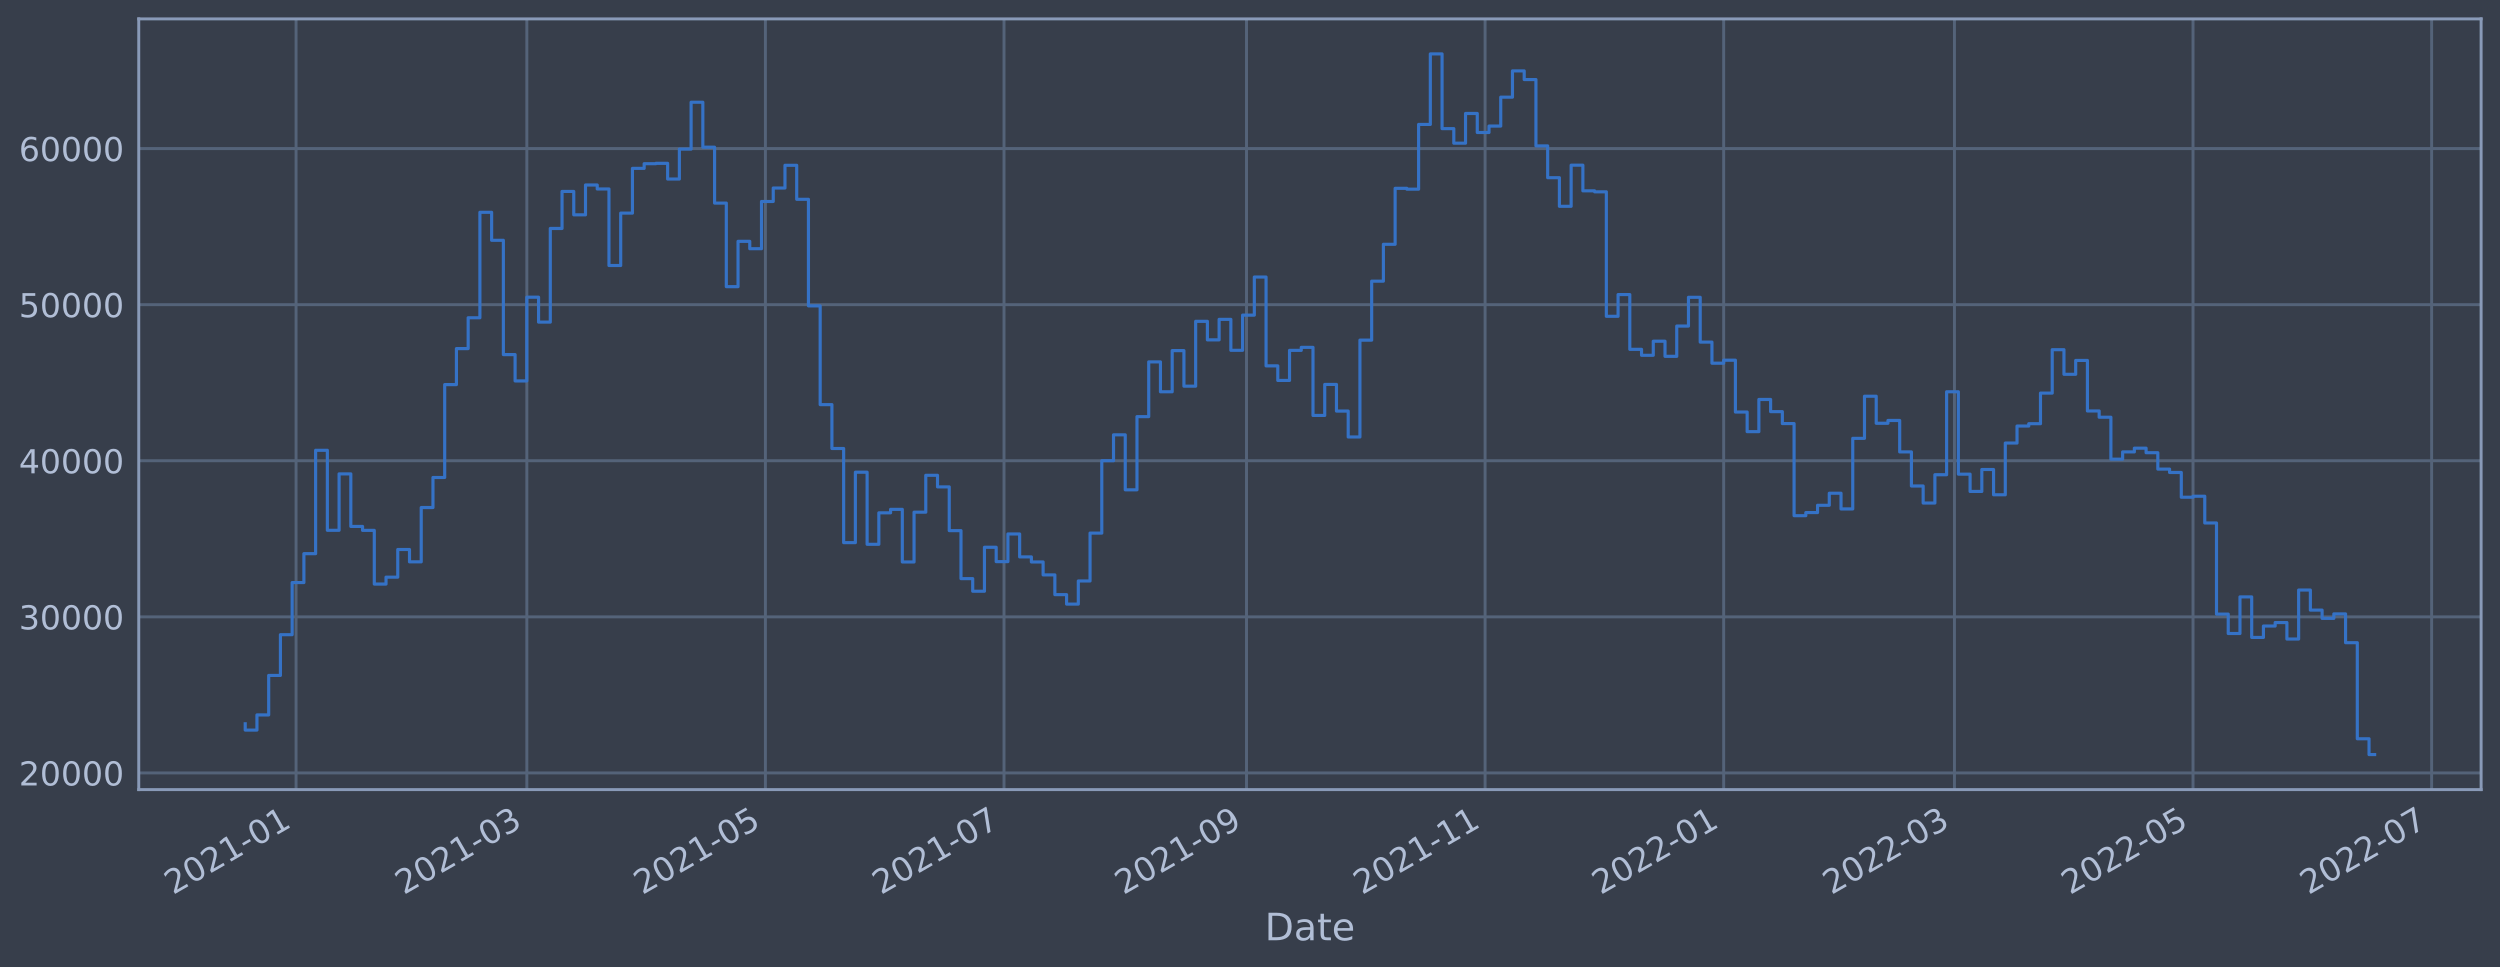
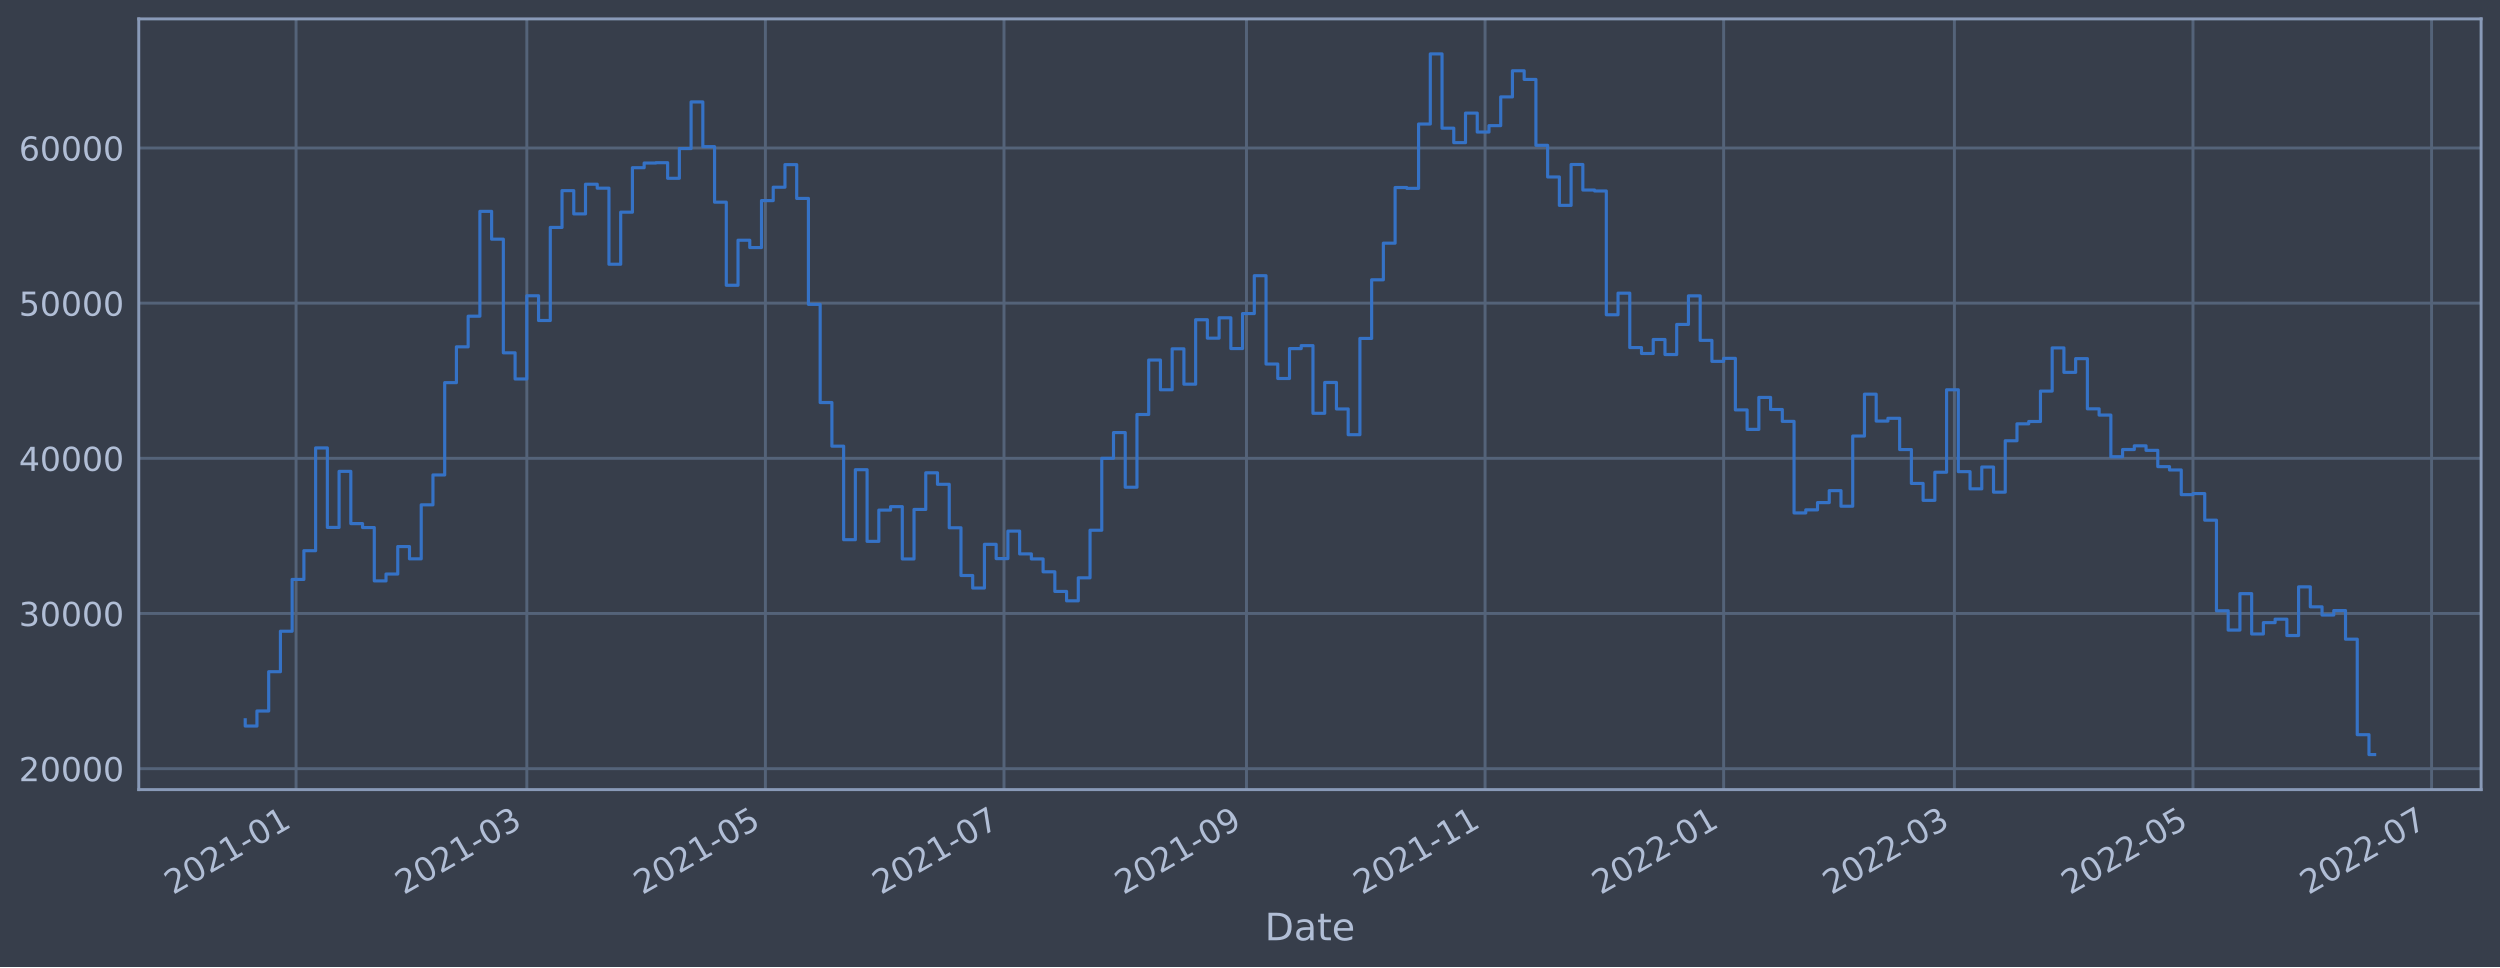
<svg xmlns="http://www.w3.org/2000/svg" xmlns:xlink="http://www.w3.org/1999/xlink" width="952.884pt" height="368.58pt" viewBox="0 0 952.884 368.58" version="1.1">
  <defs>
    <style type="text/css">*{stroke-linejoin: round; stroke-linecap: butt}</style>
  </defs>
  <g id="figure_1">
    <g id="patch_1">
      <path d="M 0 368.58  L 952.884 368.58  L 952.884 0  L 0 0  z " style="fill: #373e4b" />
    </g>
    <g id="axes_1">
      <g id="patch_2">
        <path d="M 52.884 300.96  L 945.684 300.96  L 945.684 7.2  L 52.884 7.2  z " style="fill: #373e4b" />
      </g>
      <g id="matplotlib.axis_1">
        <g id="xtick_1">
          <g id="line2d_1">
-             <path d="M 112.846 300.96  L 112.846 7.2  " clip-path="url(#pc7c8a790a6)" style="fill: none; stroke: #546379; stroke-width: 1.12; stroke-linecap: square" />
+             <path d="M 112.845 300.96  L 112.845 7.2  " clip-path="url(#pbd8fecae1d)" style="fill: none; stroke: #546379; stroke-width: 1.12; stroke-linecap: square" />
          </g>
          <g id="line2d_2" />
          <g id="text_1">
-             <g style="fill: #b1bed6" transform="translate(65.9426 341.1745)rotate(-30)scale(0.126 -0.126)">
+             <g style="fill: #b1bed6" transform="translate(65.94216 341.1745)rotate(-30)scale(0.126 -0.126)">
              <defs>
                <path id="DejaVuSans-32" d="M 1228 531  L 3431 531  L 3431 0  L 469 0  L 469 531  Q 828 903 1448 1529  Q 2069 2156 2228 2338  Q 2531 2678 2651 2914  Q 2772 3150 2772 3378  Q 2772 3750 2511 3984  Q 2250 4219 1831 4219  Q 1534 4219 1204 4116  Q 875 4013 500 3803  L 500 4441  Q 881 4594 1212 4672  Q 1544 4750 1819 4750  Q 2544 4750 2975 4387  Q 3406 4025 3406 3419  Q 3406 3131 3298 2873  Q 3191 2616 2906 2266  Q 2828 2175 2409 1742  Q 1991 1309 1228 531  z " transform="scale(0.015625)" />
                <path id="DejaVuSans-30" d="M 2034 4250  Q 1547 4250 1301 3770  Q 1056 3291 1056 2328  Q 1056 1369 1301 889  Q 1547 409 2034 409  Q 2525 409 2770 889  Q 3016 1369 3016 2328  Q 3016 3291 2770 3770  Q 2525 4250 2034 4250  z M 2034 4750  Q 2819 4750 3233 4129  Q 3647 3509 3647 2328  Q 3647 1150 3233 529  Q 2819 -91 2034 -91  Q 1250 -91 836 529  Q 422 1150 422 2328  Q 422 3509 836 4129  Q 1250 4750 2034 4750  z " transform="scale(0.015625)" />
                <path id="DejaVuSans-31" d="M 794 531  L 1825 531  L 1825 4091  L 703 3866  L 703 4441  L 1819 4666  L 2450 4666  L 2450 531  L 3481 531  L 3481 0  L 794 0  L 794 531  z " transform="scale(0.015625)" />
                <path id="DejaVuSans-2d" d="M 313 2009  L 1997 2009  L 1997 1497  L 313 1497  L 313 2009  z " transform="scale(0.015625)" />
              </defs>
              <use xlink:href="#DejaVuSans-32" />
              <use xlink:href="#DejaVuSans-30" x="63.623" />
              <use xlink:href="#DejaVuSans-32" x="127.246" />
              <use xlink:href="#DejaVuSans-31" x="190.869" />
              <use xlink:href="#DejaVuSans-2d" x="254.492" />
              <use xlink:href="#DejaVuSans-30" x="290.576" />
              <use xlink:href="#DejaVuSans-31" x="354.199" />
            </g>
          </g>
        </g>
        <g id="xtick_2">
          <g id="line2d_3">
-             <path d="M 200.803 300.96  L 200.803 7.2  " clip-path="url(#pc7c8a790a6)" style="fill: none; stroke: #546379; stroke-width: 1.12; stroke-linecap: square" />
+             <path d="M 200.8 300.96  L 200.8 7.2  " clip-path="url(#pbd8fecae1d)" style="fill: none; stroke: #546379; stroke-width: 1.12; stroke-linecap: square" />
          </g>
          <g id="line2d_4" />
          <g id="text_2">
-             <g style="fill: #b1bed6" transform="translate(153.8994 341.1745)rotate(-30)scale(0.126 -0.126)">
+             <g style="fill: #b1bed6" transform="translate(153.8969 341.1745)rotate(-30)scale(0.126 -0.126)">
              <defs>
                <path id="DejaVuSans-33" d="M 2597 2516  Q 3050 2419 3304 2112  Q 3559 1806 3559 1356  Q 3559 666 3084 287  Q 2609 -91 1734 -91  Q 1441 -91 1130 -33  Q 819 25 488 141  L 488 750  Q 750 597 1062 519  Q 1375 441 1716 441  Q 2309 441 2620 675  Q 2931 909 2931 1356  Q 2931 1769 2642 2001  Q 2353 2234 1838 2234  L 1294 2234  L 1294 2753  L 1863 2753  Q 2328 2753 2575 2939  Q 2822 3125 2822 3475  Q 2822 3834 2567 4026  Q 2313 4219 1838 4219  Q 1578 4219 1281 4162  Q 984 4106 628 3988  L 628 4550  Q 988 4650 1302 4700  Q 1616 4750 1894 4750  Q 2613 4750 3031 4423  Q 3450 4097 3450 3541  Q 3450 3153 3228 2886  Q 3006 2619 2597 2516  z " transform="scale(0.015625)" />
              </defs>
              <use xlink:href="#DejaVuSans-32" />
              <use xlink:href="#DejaVuSans-30" x="63.623" />
              <use xlink:href="#DejaVuSans-32" x="127.246" />
              <use xlink:href="#DejaVuSans-31" x="190.869" />
              <use xlink:href="#DejaVuSans-2d" x="254.492" />
              <use xlink:href="#DejaVuSans-30" x="290.576" />
              <use xlink:href="#DejaVuSans-33" x="354.199" />
            </g>
          </g>
        </g>
        <g id="xtick_3">
          <g id="line2d_5">
-             <path d="M 291.741 300.96  L 291.741 7.2  " clip-path="url(#pc7c8a790a6)" style="fill: none; stroke: #546379; stroke-width: 1.12; stroke-linecap: square" />
+             <path d="M 291.736 300.96  L 291.736 7.2  " clip-path="url(#pbd8fecae1d)" style="fill: none; stroke: #546379; stroke-width: 1.12; stroke-linecap: square" />
          </g>
          <g id="line2d_6" />
          <g id="text_3">
-             <g style="fill: #b1bed6" transform="translate(244.8378 341.1745)rotate(-30)scale(0.126 -0.126)">
+             <g style="fill: #b1bed6" transform="translate(244.8332 341.1745)rotate(-30)scale(0.126 -0.126)">
              <defs>
                <path id="DejaVuSans-35" d="M 691 4666  L 3169 4666  L 3169 4134  L 1269 4134  L 1269 2991  Q 1406 3038 1543 3061  Q 1681 3084 1819 3084  Q 2600 3084 3056 2656  Q 3513 2228 3513 1497  Q 3513 744 3044 326  Q 2575 -91 1722 -91  Q 1428 -91 1123 -41  Q 819 9 494 109  L 494 744  Q 775 591 1075 516  Q 1375 441 1709 441  Q 2250 441 2565 725  Q 2881 1009 2881 1497  Q 2881 1984 2565 2268  Q 2250 2553 1709 2553  Q 1456 2553 1204 2497  Q 953 2441 691 2322  L 691 4666  z " transform="scale(0.015625)" />
              </defs>
              <use xlink:href="#DejaVuSans-32" />
              <use xlink:href="#DejaVuSans-30" x="63.623" />
              <use xlink:href="#DejaVuSans-32" x="127.246" />
              <use xlink:href="#DejaVuSans-31" x="190.869" />
              <use xlink:href="#DejaVuSans-2d" x="254.492" />
              <use xlink:href="#DejaVuSans-30" x="290.576" />
              <use xlink:href="#DejaVuSans-35" x="354.199" />
            </g>
          </g>
        </g>
        <g id="xtick_4">
          <g id="line2d_7">
-             <path d="M 382.679 300.96  L 382.679 7.2  " clip-path="url(#pc7c8a790a6)" style="fill: none; stroke: #546379; stroke-width: 1.12; stroke-linecap: square" />
+             <path d="M 382.673 300.96  L 382.673 7.2  " clip-path="url(#pbd8fecae1d)" style="fill: none; stroke: #546379; stroke-width: 1.12; stroke-linecap: square" />
          </g>
          <g id="line2d_8" />
          <g id="text_4">
-             <g style="fill: #b1bed6" transform="translate(335.7761 341.1745)rotate(-30)scale(0.126 -0.126)">
+             <g style="fill: #b1bed6" transform="translate(335.7695 341.1745)rotate(-30)scale(0.126 -0.126)">
              <defs>
                <path id="DejaVuSans-37" d="M 525 4666  L 3525 4666  L 3525 4397  L 1831 0  L 1172 0  L 2766 4134  L 525 4134  L 525 4666  z " transform="scale(0.015625)" />
              </defs>
              <use xlink:href="#DejaVuSans-32" />
              <use xlink:href="#DejaVuSans-30" x="63.623" />
              <use xlink:href="#DejaVuSans-32" x="127.246" />
              <use xlink:href="#DejaVuSans-31" x="190.869" />
              <use xlink:href="#DejaVuSans-2d" x="254.492" />
              <use xlink:href="#DejaVuSans-30" x="290.576" />
              <use xlink:href="#DejaVuSans-37" x="354.199" />
            </g>
          </g>
        </g>
        <g id="xtick_5">
          <g id="line2d_9">
-             <path d="M 475.109 300.96  L 475.109 7.2  " clip-path="url(#pc7c8a790a6)" style="fill: none; stroke: #546379; stroke-width: 1.12; stroke-linecap: square" />
+             <path d="M 475.1 300.96  L 475.1 7.2  " clip-path="url(#pbd8fecae1d)" style="fill: none; stroke: #546379; stroke-width: 1.12; stroke-linecap: square" />
          </g>
          <g id="line2d_10" />
          <g id="text_5">
-             <g style="fill: #b1bed6" transform="translate(428.2053 341.1745)rotate(-30)scale(0.126 -0.126)">
+             <g style="fill: #b1bed6" transform="translate(428.1965 341.1745)rotate(-30)scale(0.126 -0.126)">
              <defs>
                <path id="DejaVuSans-39" d="M 703 97  L 703 672  Q 941 559 1184 500  Q 1428 441 1663 441  Q 2288 441 2617 861  Q 2947 1281 2994 2138  Q 2813 1869 2534 1725  Q 2256 1581 1919 1581  Q 1219 1581 811 2004  Q 403 2428 403 3163  Q 403 3881 828 4315  Q 1253 4750 1959 4750  Q 2769 4750 3195 4129  Q 3622 3509 3622 2328  Q 3622 1225 3098 567  Q 2575 -91 1691 -91  Q 1453 -91 1209 -44  Q 966 3 703 97  z M 1959 2075  Q 2384 2075 2632 2365  Q 2881 2656 2881 3163  Q 2881 3666 2632 3958  Q 2384 4250 1959 4250  Q 1534 4250 1286 3958  Q 1038 3666 1038 3163  Q 1038 2656 1286 2365  Q 1534 2075 1959 2075  z " transform="scale(0.015625)" />
              </defs>
              <use xlink:href="#DejaVuSans-32" />
              <use xlink:href="#DejaVuSans-30" x="63.623" />
              <use xlink:href="#DejaVuSans-32" x="127.246" />
              <use xlink:href="#DejaVuSans-31" x="190.869" />
              <use xlink:href="#DejaVuSans-2d" x="254.492" />
              <use xlink:href="#DejaVuSans-30" x="290.576" />
              <use xlink:href="#DejaVuSans-39" x="354.199" />
            </g>
          </g>
        </g>
        <g id="xtick_6">
          <g id="line2d_11">
-             <path d="M 566.047 300.96  L 566.047 7.2  " clip-path="url(#pc7c8a790a6)" style="fill: none; stroke: #546379; stroke-width: 1.12; stroke-linecap: square" />
+             <path d="M 566.036 300.96  L 566.036 7.2  " clip-path="url(#pbd8fecae1d)" style="fill: none; stroke: #546379; stroke-width: 1.12; stroke-linecap: square" />
          </g>
          <g id="line2d_12" />
          <g id="text_6">
-             <g style="fill: #b1bed6" transform="translate(519.1437 341.1745)rotate(-30)scale(0.126 -0.126)">
+             <g style="fill: #b1bed6" transform="translate(519.1328 341.1745)rotate(-30)scale(0.126 -0.126)">
              <use xlink:href="#DejaVuSans-32" />
              <use xlink:href="#DejaVuSans-30" x="63.623" />
              <use xlink:href="#DejaVuSans-32" x="127.246" />
              <use xlink:href="#DejaVuSans-31" x="190.869" />
              <use xlink:href="#DejaVuSans-2d" x="254.492" />
              <use xlink:href="#DejaVuSans-31" x="290.576" />
              <use xlink:href="#DejaVuSans-31" x="354.199" />
            </g>
          </g>
        </g>
        <g id="xtick_7">
          <g id="line2d_13">
-             <path d="M 656.985 300.96  L 656.985 7.2  " clip-path="url(#pc7c8a790a6)" style="fill: none; stroke: #546379; stroke-width: 1.12; stroke-linecap: square" />
+             <path d="M 656.972 300.96  L 656.972 7.2  " clip-path="url(#pbd8fecae1d)" style="fill: none; stroke: #546379; stroke-width: 1.12; stroke-linecap: square" />
          </g>
          <g id="line2d_14" />
          <g id="text_7">
-             <g style="fill: #b1bed6" transform="translate(610.082 341.1745)rotate(-30)scale(0.126 -0.126)">
+             <g style="fill: #b1bed6" transform="translate(610.0691 341.1745)rotate(-30)scale(0.126 -0.126)">
              <use xlink:href="#DejaVuSans-32" />
              <use xlink:href="#DejaVuSans-30" x="63.623" />
              <use xlink:href="#DejaVuSans-32" x="127.246" />
              <use xlink:href="#DejaVuSans-32" x="190.869" />
              <use xlink:href="#DejaVuSans-2d" x="254.492" />
              <use xlink:href="#DejaVuSans-30" x="290.576" />
              <use xlink:href="#DejaVuSans-31" x="354.199" />
            </g>
          </g>
        </g>
        <g id="xtick_8">
          <g id="line2d_15">
-             <path d="M 744.942 300.96  L 744.942 7.2  " clip-path="url(#pc7c8a790a6)" style="fill: none; stroke: #546379; stroke-width: 1.12; stroke-linecap: square" />
+             <path d="M 744.927 300.96  L 744.927 7.2  " clip-path="url(#pbd8fecae1d)" style="fill: none; stroke: #546379; stroke-width: 1.12; stroke-linecap: square" />
          </g>
          <g id="line2d_16" />
          <g id="text_8">
-             <g style="fill: #b1bed6" transform="translate(698.0388 341.1745)rotate(-30)scale(0.126 -0.126)">
+             <g style="fill: #b1bed6" transform="translate(698.0239 341.1745)rotate(-30)scale(0.126 -0.126)">
              <use xlink:href="#DejaVuSans-32" />
              <use xlink:href="#DejaVuSans-30" x="63.623" />
              <use xlink:href="#DejaVuSans-32" x="127.246" />
              <use xlink:href="#DejaVuSans-32" x="190.869" />
              <use xlink:href="#DejaVuSans-2d" x="254.492" />
              <use xlink:href="#DejaVuSans-30" x="290.576" />
              <use xlink:href="#DejaVuSans-33" x="354.199" />
            </g>
          </g>
        </g>
        <g id="xtick_9">
          <g id="line2d_17">
-             <path d="M 835.88 300.96  L 835.88 7.2  " clip-path="url(#pc7c8a790a6)" style="fill: none; stroke: #546379; stroke-width: 1.12; stroke-linecap: square" />
+             <path d="M 835.863 300.96  L 835.863 7.2  " clip-path="url(#pbd8fecae1d)" style="fill: none; stroke: #546379; stroke-width: 1.12; stroke-linecap: square" />
          </g>
          <g id="line2d_18" />
          <g id="text_9">
-             <g style="fill: #b1bed6" transform="translate(788.9772 341.1745)rotate(-30)scale(0.126 -0.126)">
+             <g style="fill: #b1bed6" transform="translate(788.9602 341.1745)rotate(-30)scale(0.126 -0.126)">
              <use xlink:href="#DejaVuSans-32" />
              <use xlink:href="#DejaVuSans-30" x="63.623" />
              <use xlink:href="#DejaVuSans-32" x="127.246" />
              <use xlink:href="#DejaVuSans-32" x="190.869" />
              <use xlink:href="#DejaVuSans-2d" x="254.492" />
              <use xlink:href="#DejaVuSans-30" x="290.576" />
              <use xlink:href="#DejaVuSans-35" x="354.199" />
            </g>
          </g>
        </g>
        <g id="xtick_10">
          <g id="line2d_19">
-             <path d="M 926.819 300.96  L 926.819 7.2  " clip-path="url(#pc7c8a790a6)" style="fill: none; stroke: #546379; stroke-width: 1.12; stroke-linecap: square" />
+             <path d="M 926.8 300.96  L 926.8 7.2  " clip-path="url(#pbd8fecae1d)" style="fill: none; stroke: #546379; stroke-width: 1.12; stroke-linecap: square" />
          </g>
          <g id="line2d_20" />
          <g id="text_10">
-             <g style="fill: #b1bed6" transform="translate(879.9156 341.1745)rotate(-30)scale(0.126 -0.126)">
+             <g style="fill: #b1bed6" transform="translate(879.8964 341.1745)rotate(-30)scale(0.126 -0.126)">
              <use xlink:href="#DejaVuSans-32" />
              <use xlink:href="#DejaVuSans-30" x="63.623" />
              <use xlink:href="#DejaVuSans-32" x="127.246" />
              <use xlink:href="#DejaVuSans-32" x="190.869" />
              <use xlink:href="#DejaVuSans-2d" x="254.492" />
              <use xlink:href="#DejaVuSans-30" x="290.576" />
              <use xlink:href="#DejaVuSans-37" x="354.199" />
            </g>
          </g>
        </g>
        <g id="text_11">
          <g style="fill: #b1bed6" transform="translate(482.0746 358.3856)scale(0.144 -0.144)">
            <defs>
              <path id="DejaVuSans-44" d="M 1259 4147  L 1259 519  L 2022 519  Q 2988 519 3436 956  Q 3884 1394 3884 2338  Q 3884 3275 3436 3711  Q 2988 4147 2022 4147  L 1259 4147  z M 628 4666  L 1925 4666  Q 3281 4666 3915 4102  Q 4550 3538 4550 2338  Q 4550 1131 3912 565  Q 3275 0 1925 0  L 628 0  L 628 4666  z " transform="scale(0.015625)" />
              <path id="DejaVuSans-61" d="M 2194 1759  Q 1497 1759 1228 1600  Q 959 1441 959 1056  Q 959 750 1161 570  Q 1363 391 1709 391  Q 2188 391 2477 730  Q 2766 1069 2766 1631  L 2766 1759  L 2194 1759  z M 3341 1997  L 3341 0  L 2766 0  L 2766 531  Q 2569 213 2275 61  Q 1981 -91 1556 -91  Q 1019 -91 701 211  Q 384 513 384 1019  Q 384 1609 779 1909  Q 1175 2209 1959 2209  L 2766 2209  L 2766 2266  Q 2766 2663 2505 2880  Q 2244 3097 1772 3097  Q 1472 3097 1187 3025  Q 903 2953 641 2809  L 641 3341  Q 956 3463 1253 3523  Q 1550 3584 1831 3584  Q 2591 3584 2966 3190  Q 3341 2797 3341 1997  z " transform="scale(0.015625)" />
              <path id="DejaVuSans-74" d="M 1172 4494  L 1172 3500  L 2356 3500  L 2356 3053  L 1172 3053  L 1172 1153  Q 1172 725 1289 603  Q 1406 481 1766 481  L 2356 481  L 2356 0  L 1766 0  Q 1100 0 847 248  Q 594 497 594 1153  L 594 3053  L 172 3053  L 172 3500  L 594 3500  L 594 4494  L 1172 4494  z " transform="scale(0.015625)" />
              <path id="DejaVuSans-65" d="M 3597 1894  L 3597 1613  L 953 1613  Q 991 1019 1311 708  Q 1631 397 2203 397  Q 2534 397 2845 478  Q 3156 559 3463 722  L 3463 178  Q 3153 47 2828 -22  Q 2503 -91 2169 -91  Q 1331 -91 842 396  Q 353 884 353 1716  Q 353 2575 817 3079  Q 1281 3584 2069 3584  Q 2775 3584 3186 3129  Q 3597 2675 3597 1894  z M 3022 2063  Q 3016 2534 2758 2815  Q 2500 3097 2075 3097  Q 1594 3097 1305 2825  Q 1016 2553 972 2059  L 3022 2063  z " transform="scale(0.015625)" />
            </defs>
            <use xlink:href="#DejaVuSans-44" />
            <use xlink:href="#DejaVuSans-61" x="77.002" />
            <use xlink:href="#DejaVuSans-74" x="138.281" />
            <use xlink:href="#DejaVuSans-65" x="177.49" />
          </g>
        </g>
      </g>
      <g id="matplotlib.axis_2">
        <g id="ytick_1">
          <g id="line2d_21">
-             <path d="M 52.884 294.604  L 945.684 294.604  " clip-path="url(#pc7c8a790a6)" style="fill: none; stroke: #546379; stroke-width: 1.12; stroke-linecap: square" />
+             <path d="M 52.884 292.972  L 945.684 292.972  " clip-path="url(#pbd8fecae1d)" style="fill: none; stroke: #546379; stroke-width: 1.12; stroke-linecap: square" />
          </g>
          <g id="line2d_22" />
          <g id="text_12">
-             <g style="fill: #b1bed6" transform="translate(7.2 299.3907)scale(0.126 -0.126)">
+             <g style="fill: #b1bed6" transform="translate(7.2 297.759)scale(0.126 -0.126)">
              <use xlink:href="#DejaVuSans-32" />
              <use xlink:href="#DejaVuSans-30" x="63.623" />
              <use xlink:href="#DejaVuSans-30" x="127.246" />
              <use xlink:href="#DejaVuSans-30" x="190.869" />
              <use xlink:href="#DejaVuSans-30" x="254.492" />
            </g>
          </g>
        </g>
        <g id="ytick_2">
          <g id="line2d_23">
-             <path d="M 52.884 235.11  L 945.684 235.11  " clip-path="url(#pc7c8a790a6)" style="fill: none; stroke: #546379; stroke-width: 1.12; stroke-linecap: square" />
+             <path d="M 52.884 233.832  L 945.684 233.832  " clip-path="url(#pbd8fecae1d)" style="fill: none; stroke: #546379; stroke-width: 1.12; stroke-linecap: square" />
          </g>
          <g id="line2d_24" />
          <g id="text_13">
-             <g style="fill: #b1bed6" transform="translate(7.2 239.8966)scale(0.126 -0.126)">
+             <g style="fill: #b1bed6" transform="translate(7.2 238.6191)scale(0.126 -0.126)">
              <use xlink:href="#DejaVuSans-33" />
              <use xlink:href="#DejaVuSans-30" x="63.623" />
              <use xlink:href="#DejaVuSans-30" x="127.246" />
              <use xlink:href="#DejaVuSans-30" x="190.869" />
              <use xlink:href="#DejaVuSans-30" x="254.492" />
            </g>
          </g>
        </g>
        <g id="ytick_3">
          <g id="line2d_25">
-             <path d="M 52.884 175.615  L 945.684 175.615  " clip-path="url(#pc7c8a790a6)" style="fill: none; stroke: #546379; stroke-width: 1.12; stroke-linecap: square" />
+             <path d="M 52.884 174.692  L 945.684 174.692  " clip-path="url(#pbd8fecae1d)" style="fill: none; stroke: #546379; stroke-width: 1.12; stroke-linecap: square" />
          </g>
          <g id="line2d_26" />
          <g id="text_14">
-             <g style="fill: #b1bed6" transform="translate(7.2 180.4025)scale(0.126 -0.126)">
+             <g style="fill: #b1bed6" transform="translate(7.2 179.4793)scale(0.126 -0.126)">
              <defs>
                <path id="DejaVuSans-34" d="M 2419 4116  L 825 1625  L 2419 1625  L 2419 4116  z M 2253 4666  L 3047 4666  L 3047 1625  L 3713 1625  L 3713 1100  L 3047 1100  L 3047 0  L 2419 0  L 2419 1100  L 313 1100  L 313 1709  L 2253 4666  z " transform="scale(0.015625)" />
              </defs>
              <use xlink:href="#DejaVuSans-34" />
              <use xlink:href="#DejaVuSans-30" x="63.623" />
              <use xlink:href="#DejaVuSans-30" x="127.246" />
              <use xlink:href="#DejaVuSans-30" x="190.869" />
              <use xlink:href="#DejaVuSans-30" x="254.492" />
            </g>
          </g>
        </g>
        <g id="ytick_4">
          <g id="line2d_27">
-             <path d="M 52.884 116.121  L 945.684 116.121  " clip-path="url(#pc7c8a790a6)" style="fill: none; stroke: #546379; stroke-width: 1.12; stroke-linecap: square" />
+             <path d="M 52.884 115.552  L 945.684 115.552  " clip-path="url(#pbd8fecae1d)" style="fill: none; stroke: #546379; stroke-width: 1.12; stroke-linecap: square" />
          </g>
          <g id="line2d_28" />
          <g id="text_15">
-             <g style="fill: #b1bed6" transform="translate(7.2 120.9084)scale(0.126 -0.126)">
+             <g style="fill: #b1bed6" transform="translate(7.2 120.3394)scale(0.126 -0.126)">
              <use xlink:href="#DejaVuSans-35" />
              <use xlink:href="#DejaVuSans-30" x="63.623" />
              <use xlink:href="#DejaVuSans-30" x="127.246" />
              <use xlink:href="#DejaVuSans-30" x="190.869" />
              <use xlink:href="#DejaVuSans-30" x="254.492" />
            </g>
          </g>
        </g>
        <g id="ytick_5">
          <g id="line2d_29">
-             <path d="M 52.884 56.627  L 945.684 56.627  " clip-path="url(#pc7c8a790a6)" style="fill: none; stroke: #546379; stroke-width: 1.12; stroke-linecap: square" />
+             <path d="M 52.884 56.413  L 945.684 56.413  " clip-path="url(#pbd8fecae1d)" style="fill: none; stroke: #546379; stroke-width: 1.12; stroke-linecap: square" />
          </g>
          <g id="line2d_30" />
          <g id="text_16">
-             <g style="fill: #b1bed6" transform="translate(7.2 61.41434)scale(0.126 -0.126)">
+             <g style="fill: #b1bed6" transform="translate(7.2 61.19955)scale(0.126 -0.126)">
              <defs>
                <path id="DejaVuSans-36" d="M 2113 2584  Q 1688 2584 1439 2293  Q 1191 2003 1191 1497  Q 1191 994 1439 701  Q 1688 409 2113 409  Q 2538 409 2786 701  Q 3034 994 3034 1497  Q 3034 2003 2786 2293  Q 2538 2584 2113 2584  z M 3366 4563  L 3366 3988  Q 3128 4100 2886 4159  Q 2644 4219 2406 4219  Q 1781 4219 1451 3797  Q 1122 3375 1075 2522  Q 1259 2794 1537 2939  Q 1816 3084 2150 3084  Q 2853 3084 3261 2657  Q 3669 2231 3669 1497  Q 3669 778 3244 343  Q 2819 -91 2113 -91  Q 1303 -91 875 529  Q 447 1150 447 2328  Q 447 3434 972 4092  Q 1497 4750 2381 4750  Q 2619 4750 2861 4703  Q 3103 4656 3366 4563  z " transform="scale(0.015625)" />
              </defs>
              <use xlink:href="#DejaVuSans-36" />
              <use xlink:href="#DejaVuSans-30" x="63.623" />
              <use xlink:href="#DejaVuSans-30" x="127.246" />
              <use xlink:href="#DejaVuSans-30" x="190.869" />
              <use xlink:href="#DejaVuSans-30" x="254.492" />
            </g>
          </g>
        </g>
      </g>
      <g id="line2d_31">
-         <path d="M 93.466 275.858  L 93.466 278.27  L 97.938 278.27  L 97.938 272.498  L 102.41 272.498  L 102.41 257.44  L 106.883 257.44  L 106.883 241.912  L 111.355 241.912  L 111.355 222.048  L 115.827 222.048  L 115.827 211.034  L 120.3 211.034  L 120.3 171.628  L 124.772 171.628  L 124.772 202.12  L 129.245 202.12  L 129.245 180.622  L 133.717 180.622  L 133.717 200.645  L 138.189 200.645  L 138.189 202.156  L 142.662 202.156  L 142.662 222.617  L 147.134 222.617  L 147.134 219.987  L 151.606 219.987  L 151.606 209.442  L 156.079 209.442  L 156.079 214.15  L 160.551 214.15  L 160.551 193.451  L 165.024 193.451  L 165.024 181.993  L 169.496 181.993  L 169.496 146.593  L 173.968 146.593  L 173.968 132.868  L 178.441 132.868  L 178.441 121.118  L 182.913 121.118  L 182.913 80.922  L 187.386 80.922  L 187.386 91.59  L 191.858 91.59  L 191.858 135.157  L 196.33 135.157  L 196.33 145.191  L 200.803 145.191  L 200.803 113.279  L 205.275 113.279  L 205.275 122.775  L 209.747 122.775  L 209.747 87.079  L 214.22 87.079  L 214.22 72.969  L 218.692 72.969  L 218.692 81.884  L 223.165 81.884  L 223.165 70.514  L 227.637 70.514  L 227.637 72.029  L 232.109 72.029  L 232.109 101.199  L 236.582 101.199  L 236.582 81.234  L 241.054 81.234  L 241.054 64.182  L 245.526 64.182  L 245.526 62.39  L 249.999 62.39  L 249.999 62.255  L 254.471 62.255  L 254.471 68.237  L 258.944 68.237  L 258.944 56.836  L 263.416 56.836  L 263.416 38.963  L 267.888 38.963  L 267.888 56.109  L 272.361 56.109  L 272.361 77.403  L 276.833 77.403  L 276.833 109.261  L 281.305 109.261  L 281.305 91.987  L 285.778 91.987  L 285.778 94.798  L 290.25 94.798  L 290.25 76.793  L 294.723 76.793  L 294.723 71.66  L 299.195 71.66  L 299.195 63  L 303.667 63  L 303.667 75.963  L 308.14 75.963  L 308.14 116.582  L 312.612 116.582  L 312.612 154.22  L 317.085 154.22  L 317.085 170.949  L 321.557 170.949  L 321.557 206.823  L 326.029 206.823  L 326.029 179.982  L 330.502 179.982  L 330.502 207.459  L 334.974 207.459  L 334.974 195.471  L 339.446 195.471  L 339.446 194.145  L 343.919 194.145  L 343.919 214.198  L 348.391 214.198  L 348.391 195.221  L 352.864 195.221  L 352.864 181.167  L 357.336 181.167  L 357.336 185.582  L 361.808 185.582  L 361.808 202.244  L 366.281 202.244  L 366.281 220.548  L 370.753 220.548  L 370.753 225.349  L 375.225 225.349  L 375.225 208.595  L 379.698 208.595  L 379.698 214.067  L 384.17 214.067  L 384.17 203.522  L 388.643 203.522  L 388.643 212.27  L 393.115 212.27  L 393.115 214.194  L 397.587 214.194  L 397.587 219.126  L 402.06 219.126  L 402.06 226.654  L 406.532 226.654  L 406.532 230.255  L 411.004 230.255  L 411.004 221.438  L 415.477 221.438  L 415.477 203.19  L 419.949 203.19  L 419.949 175.6  L 424.422 175.6  L 424.422 165.745  L 428.894 165.745  L 428.894 186.693  L 433.366 186.693  L 433.366 158.803  L 437.839 158.803  L 437.839 137.935  L 442.311 137.935  L 442.311 149.332  L 446.784 149.332  L 446.784 133.634  L 451.256 133.634  L 451.256 147.19  L 455.728 147.19  L 455.728 122.475  L 460.201 122.475  L 460.201 129.54  L 464.673 129.54  L 464.673 121.733  L 469.145 121.733  L 469.145 133.525  L 473.618 133.525  L 473.618 120.113  L 478.09 120.113  L 478.09 105.597  L 482.563 105.597  L 482.563 139.453  L 487.035 139.453  L 487.035 145.007  L 491.507 145.007  L 491.507 133.541  L 495.98 133.541  L 495.98 132.401  L 500.452 132.401  L 500.452 158.353  L 504.924 158.353  L 504.924 146.529  L 509.397 146.529  L 509.397 156.681  L 513.869 156.681  L 513.869 166.558  L 518.342 166.558  L 518.342 129.644  L 522.814 129.644  L 522.814 107.163  L 527.286 107.163  L 527.286 93.113  L 531.759 93.113  L 531.759 71.786  L 536.231 71.786  L 536.231 72.109  L 540.703 72.109  L 540.703 47.428  L 545.176 47.428  L 545.176 20.553  L 549.648 20.553  L 549.648 49.028  L 554.121 49.028  L 554.121 54.574  L 558.593 54.574  L 558.593 43.246  L 563.065 43.246  L 563.065 50.502  L 567.538 50.502  L 567.538 48.049  L 572.01 48.049  L 572.01 37.035  L 576.482 37.035  L 576.482 27.019  L 580.955 27.019  L 580.955 30.325  L 585.427 30.325  L 585.427 55.602  L 589.9 55.602  L 589.9 67.735  L 594.372 67.735  L 594.372 78.631  L 598.844 78.631  L 598.844 62.961  L 603.317 62.961  L 603.317 72.737  L 607.789 72.737  L 607.789 73.109  L 612.262 73.109  L 612.262 120.561  L 616.734 120.561  L 616.734 112.282  L 621.206 112.282  L 621.206 133.152  L 625.679 133.152  L 625.679 135.415  L 630.151 135.415  L 630.151 130.053  L 634.623 130.053  L 634.623 135.818  L 639.096 135.818  L 639.096 124.282  L 643.568 124.282  L 643.568 113.32  L 648.041 113.32  L 648.041 130.392  L 652.513 130.392  L 652.513 138.434  L 656.985 138.434  L 656.985 137.289  L 661.458 137.289  L 661.458 157.05  L 665.93 157.05  L 665.93 164.523  L 670.402 164.523  L 670.402 152.258  L 674.875 152.258  L 674.875 156.896  L 679.347 156.896  L 679.347 161.447  L 683.82 161.447  L 683.82 196.552  L 688.292 196.552  L 688.292 195.375  L 692.764 195.375  L 692.764 192.59  L 697.237 192.59  L 697.237 187.998  L 701.709 187.998  L 701.709 193.983  L 706.181 193.983  L 706.181 167.076  L 710.654 167.076  L 710.654 151.025  L 715.126 151.025  L 715.126 161.329  L 719.599 161.329  L 719.599 160.26  L 724.071 160.26  L 724.071 172.25  L 728.543 172.25  L 728.543 185.24  L 733.016 185.24  L 733.016 191.73  L 737.488 191.73  L 737.488 180.947  L 741.961 180.947  L 741.961 149.326  L 746.433 149.326  L 746.433 180.725  L 750.905 180.725  L 750.905 187.321  L 755.378 187.321  L 755.378 178.96  L 759.85 178.96  L 759.85 188.583  L 764.322 188.583  L 764.322 168.874  L 768.795 168.874  L 768.795 162.394  L 773.267 162.394  L 773.267 161.5  L 777.74 161.5  L 777.74 149.829  L 782.212 149.829  L 782.212 133.28  L 786.684 133.28  L 786.684 142.66  L 791.157 142.66  L 791.157 137.387  L 795.629 137.387  L 795.629 156.636  L 800.101 156.636  L 800.101 159.03  L 804.574 159.03  L 804.574 175.007  L 809.046 175.007  L 809.046 172.247  L 813.519 172.247  L 813.519 170.822  L 817.991 170.822  L 817.991 172.557  L 822.463 172.557  L 822.463 178.795  L 826.936 178.795  L 826.936 180.082  L 831.408 180.082  L 831.408 189.53  L 835.88 189.53  L 835.88 189.137  L 840.353 189.137  L 840.353 199.336  L 844.825 199.336  L 844.825 234.064  L 849.298 234.064  L 849.298 241.469  L 853.77 241.469  L 853.77 227.51  L 858.242 227.51  L 858.242 242.957  L 862.715 242.957  L 862.715 238.62  L 867.187 238.62  L 867.187 237.284  L 871.66 237.284  L 871.66 243.564  L 876.132 243.564  L 876.132 224.903  L 880.604 224.903  L 880.604 232.552  L 885.077 232.552  L 885.077 235.696  L 889.549 235.696  L 889.549 233.984  L 894.021 233.984  L 894.021 244.959  L 898.494 244.959  L 898.494 281.579  L 902.966 281.579  L 902.966 287.607  L 905.102 287.607  L 905.102 287.607  " clip-path="url(#pc7c8a790a6)" style="fill: none; stroke: #3572c6; stroke-width: 1.2; stroke-linecap: square" />
+         <path d="M 93.466 274.338  L 93.466 276.735  L 97.938 276.735  L 97.938 270.998  L 102.41 270.998  L 102.41 256.03  L 106.882 256.03  L 106.882 240.594  L 111.355 240.594  L 111.355 220.848  L 115.827 220.848  L 115.827 209.9  L 120.299 209.9  L 120.299 170.728  L 124.772 170.728  L 124.772 201.039  L 129.244 201.039  L 129.244 179.669  L 133.716 179.669  L 133.716 199.572  L 138.188 199.572  L 138.188 201.075  L 142.661 201.075  L 142.661 221.414  L 147.133 221.414  L 147.133 218.8  L 151.605 218.8  L 151.605 208.318  L 156.077 208.318  L 156.077 212.998  L 160.55 212.998  L 160.55 192.422  L 165.022 192.422  L 165.022 181.031  L 169.494 181.031  L 169.494 145.843  L 173.967 145.843  L 173.967 132.199  L 178.439 132.199  L 178.439 120.52  L 182.911 120.52  L 182.911 80.562  L 187.383 80.562  L 187.383 91.167  L 191.856 91.167  L 191.856 134.475  L 196.328 134.475  L 196.328 144.449  L 200.8 144.449  L 200.8 112.727  L 205.272 112.727  L 205.272 122.167  L 209.745 122.167  L 209.745 86.683  L 214.217 86.683  L 214.217 72.657  L 218.689 72.657  L 218.689 81.519  L 223.162 81.519  L 223.162 70.216  L 227.634 70.216  L 227.634 71.723  L 232.106 71.723  L 232.106 100.719  L 236.578 100.719  L 236.578 80.873  L 241.051 80.873  L 241.051 63.923  L 245.523 63.923  L 245.523 62.141  L 249.995 62.141  L 249.995 62.007  L 254.468 62.007  L 254.468 67.953  L 258.94 67.953  L 258.94 56.62  L 263.412 56.62  L 263.412 38.853  L 267.884 38.853  L 267.884 55.897  L 272.357 55.897  L 272.357 77.065  L 276.829 77.065  L 276.829 108.733  L 281.301 108.733  L 281.301 91.561  L 285.773 91.561  L 285.773 94.356  L 290.246 94.356  L 290.246 76.458  L 294.718 76.458  L 294.718 71.356  L 299.19 71.356  L 299.19 62.748  L 303.663 62.748  L 303.663 75.633  L 308.135 75.633  L 308.135 116.011  L 312.607 116.011  L 312.607 153.424  L 317.079 153.424  L 317.079 170.054  L 321.552 170.054  L 321.552 205.714  L 326.024 205.714  L 326.024 179.033  L 330.496 179.033  L 330.496 206.346  L 334.968 206.346  L 334.968 194.429  L 339.441 194.429  L 339.441 193.111  L 343.913 193.111  L 343.913 213.045  L 348.385 213.045  L 348.385 194.181  L 352.858 194.181  L 352.858 180.211  L 357.33 180.211  L 357.33 184.599  L 361.802 184.599  L 361.802 201.162  L 366.274 201.162  L 366.274 219.357  L 370.747 219.357  L 370.747 224.13  L 375.219 224.13  L 375.219 207.475  L 379.691 207.475  L 379.691 212.915  L 384.164 212.915  L 384.164 202.433  L 388.636 202.433  L 388.636 211.128  L 393.108 211.128  L 393.108 213.041  L 397.58 213.041  L 397.58 217.944  L 402.053 217.944  L 402.053 225.427  L 406.525 225.427  L 406.525 229.007  L 410.997 229.007  L 410.997 220.242  L 415.469 220.242  L 415.469 202.102  L 419.942 202.102  L 419.942 174.677  L 424.414 174.677  L 424.414 164.881  L 428.886 164.881  L 428.886 185.704  L 433.359 185.704  L 433.359 157.98  L 437.831 157.98  L 437.831 137.236  L 442.303 137.236  L 442.303 148.566  L 446.775 148.566  L 446.775 132.961  L 451.248 132.961  L 451.248 146.436  L 455.72 146.436  L 455.72 121.868  L 460.192 121.868  L 460.192 128.891  L 464.665 128.891  L 464.665 121.13  L 469.137 121.13  L 469.137 132.852  L 473.609 132.852  L 473.609 119.521  L 478.081 119.521  L 478.081 105.09  L 482.554 105.09  L 482.554 138.745  L 487.026 138.745  L 487.026 144.266  L 491.498 144.266  L 491.498 132.868  L 495.97 132.868  L 495.97 131.735  L 500.443 131.735  L 500.443 157.532  L 504.915 157.532  L 504.915 145.779  L 509.387 145.779  L 509.387 155.87  L 513.86 155.87  L 513.86 165.689  L 518.332 165.689  L 518.332 128.994  L 522.804 128.994  L 522.804 106.647  L 527.276 106.647  L 527.276 92.681  L 531.749 92.681  L 531.749 71.481  L 536.221 71.481  L 536.221 71.802  L 540.693 71.802  L 540.693 47.268  L 545.165 47.268  L 545.165 20.553  L 549.638 20.553  L 549.638 48.859  L 554.11 48.859  L 554.11 54.371  L 558.582 54.371  L 558.582 43.111  L 563.055 43.111  L 563.055 50.324  L 567.527 50.324  L 567.527 47.886  L 571.999 47.886  L 571.999 36.936  L 576.471 36.936  L 576.471 26.98  L 580.944 26.98  L 580.944 30.267  L 585.416 30.267  L 585.416 55.394  L 589.888 55.394  L 589.888 67.454  L 594.361 67.454  L 594.361 78.285  L 598.833 78.285  L 598.833 62.708  L 603.305 62.708  L 603.305 72.426  L 607.777 72.426  L 607.777 72.796  L 612.25 72.796  L 612.25 119.965  L 616.722 119.965  L 616.722 111.735  L 621.194 111.735  L 621.194 132.481  L 625.666 132.481  L 625.666 134.731  L 630.139 134.731  L 630.139 129.401  L 634.611 129.401  L 634.611 135.132  L 639.083 135.132  L 639.083 123.664  L 643.556 123.664  L 643.556 112.768  L 648.028 112.768  L 648.028 129.739  L 652.5 129.739  L 652.5 137.732  L 656.972 137.732  L 656.972 136.594  L 661.445 136.594  L 661.445 156.237  L 665.917 156.237  L 665.917 163.666  L 670.389 163.666  L 670.389 151.474  L 674.861 151.474  L 674.861 156.084  L 679.334 156.084  L 679.334 160.608  L 683.806 160.608  L 683.806 195.504  L 688.278 195.504  L 688.278 194.334  L 692.751 194.334  L 692.751 191.566  L 697.223 191.566  L 697.223 187.002  L 701.695 187.002  L 701.695 192.951  L 706.167 192.951  L 706.167 166.203  L 710.64 166.203  L 710.64 150.248  L 715.112 150.248  L 715.112 160.491  L 719.584 160.491  L 719.584 159.429  L 724.057 159.429  L 724.057 171.347  L 728.529 171.347  L 728.529 184.259  L 733.001 184.259  L 733.001 190.71  L 737.473 190.71  L 737.473 179.992  L 741.946 179.992  L 741.946 148.559  L 746.418 148.559  L 746.418 179.771  L 750.89 179.771  L 750.89 186.328  L 755.362 186.328  L 755.362 178.017  L 759.835 178.017  L 759.835 187.582  L 764.307 187.582  L 764.307 167.991  L 768.779 167.991  L 768.779 161.549  L 773.252 161.549  L 773.252 160.66  L 777.724 160.66  L 777.724 149.059  L 782.196 149.059  L 782.196 132.609  L 786.668 132.609  L 786.668 141.933  L 791.141 141.933  L 791.141 136.692  L 795.613 136.692  L 795.613 155.826  L 800.085 155.826  L 800.085 158.206  L 804.558 158.206  L 804.558 174.088  L 809.03 174.088  L 809.03 171.344  L 813.502 171.344  L 813.502 169.927  L 817.974 169.927  L 817.974 171.652  L 822.447 171.652  L 822.447 177.853  L 826.919 177.853  L 826.919 179.132  L 831.391 179.132  L 831.391 188.524  L 835.863 188.524  L 835.863 188.134  L 840.336 188.134  L 840.336 198.271  L 844.808 198.271  L 844.808 232.793  L 849.28 232.793  L 849.28 240.153  L 853.753 240.153  L 853.753 226.277  L 858.225 226.277  L 858.225 241.633  L 862.697 241.633  L 862.697 237.322  L 867.169 237.322  L 867.169 235.993  L 871.642 235.993  L 871.642 242.237  L 876.114 242.237  L 876.114 223.686  L 880.586 223.686  L 880.586 231.29  L 885.058 231.29  L 885.058 234.416  L 889.531 234.416  L 889.531 232.713  L 894.003 232.713  L 894.003 243.623  L 898.475 243.623  L 898.475 280.025  L 902.948 280.025  L 902.948 287.607  L 905.102 287.607  L 905.102 287.607  " clip-path="url(#pbd8fecae1d)" style="fill: none; stroke: #3572c6; stroke-width: 1.2; stroke-linecap: square" />
      </g>
      <g id="patch_3">
        <path d="M 52.884 300.96  L 52.884 7.2  " style="fill: none; stroke: #899ab8; stroke-width: 1.12; stroke-linejoin: miter; stroke-linecap: square" />
      </g>
      <g id="patch_4">
        <path d="M 945.684 300.96  L 945.684 7.2  " style="fill: none; stroke: #899ab8; stroke-width: 1.12; stroke-linejoin: miter; stroke-linecap: square" />
      </g>
      <g id="patch_5">
        <path d="M 52.884 300.96  L 945.684 300.96  " style="fill: none; stroke: #899ab8; stroke-width: 1.12; stroke-linejoin: miter; stroke-linecap: square" />
      </g>
      <g id="patch_6">
        <path d="M 52.884 7.2  L 945.684 7.2  " style="fill: none; stroke: #899ab8; stroke-width: 1.12; stroke-linejoin: miter; stroke-linecap: square" />
      </g>
    </g>
  </g>
  <defs>
-     <clipPath id="pc7c8a790a6">
+     <clipPath id="pbd8fecae1d">
      <rect x="52.884" y="7.2" width="892.8" height="293.76" />
    </clipPath>
  </defs>
</svg>
